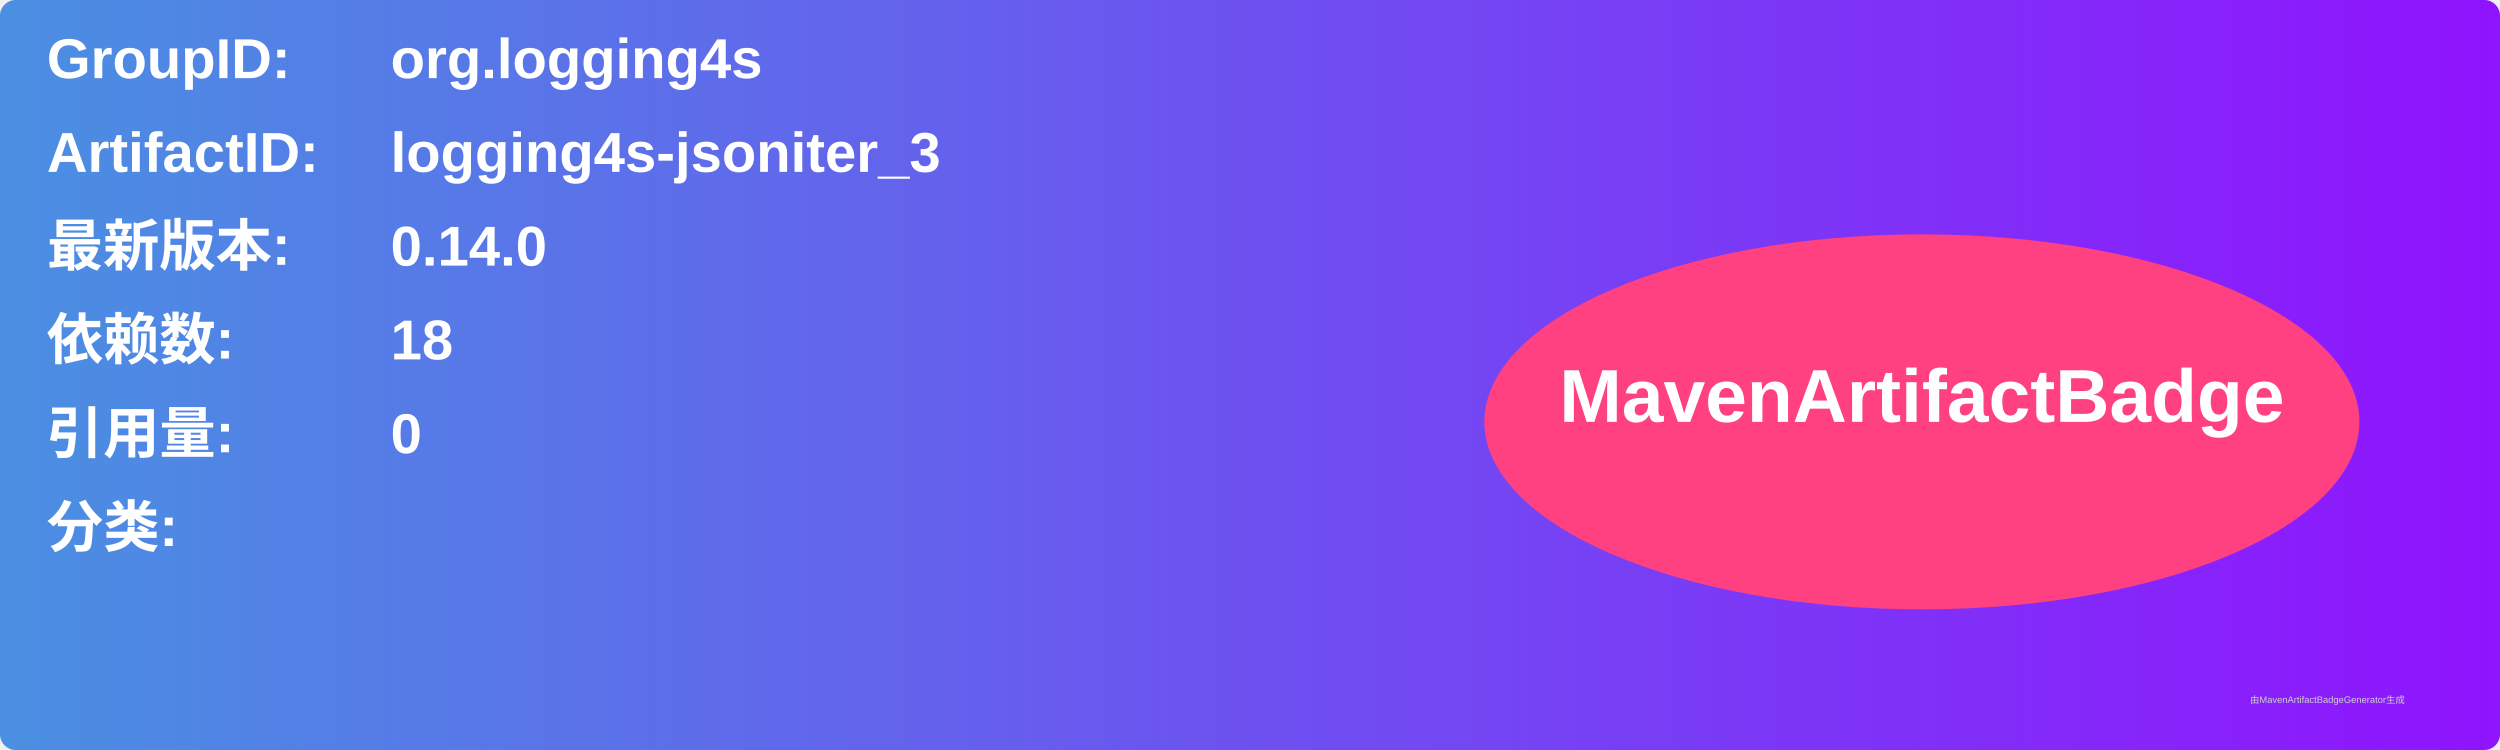
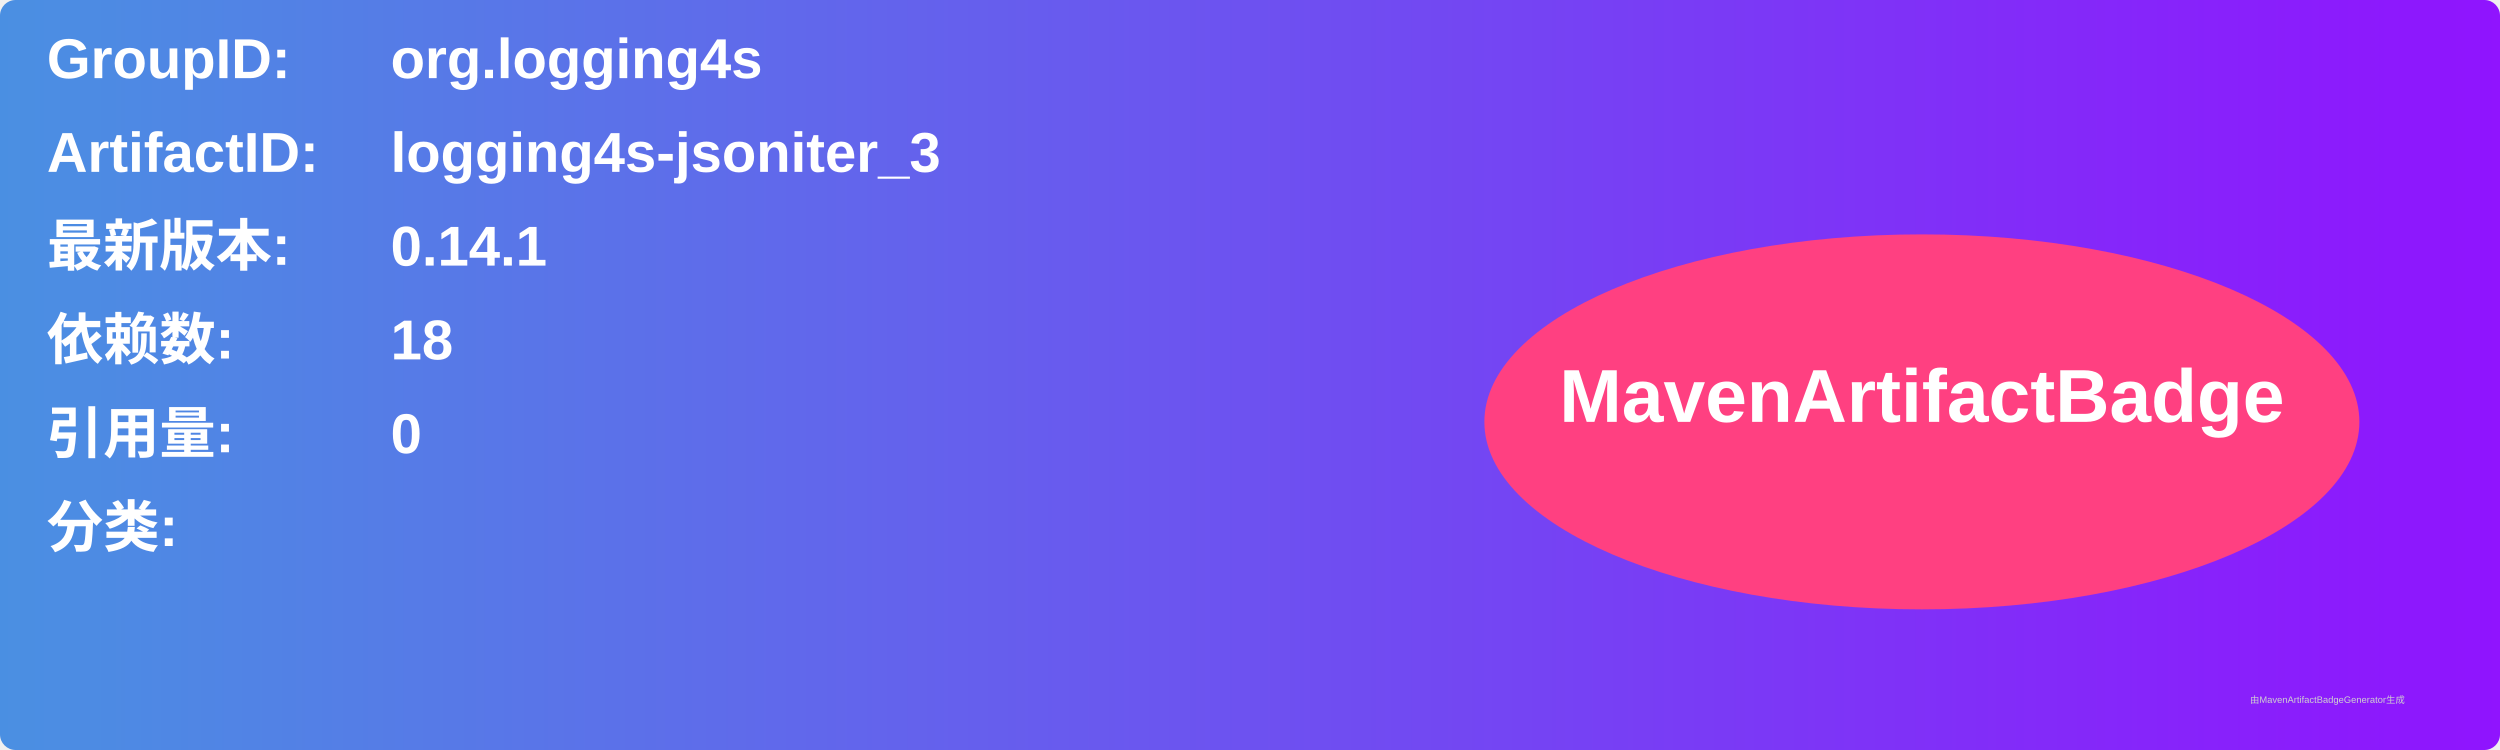
<svg xmlns="http://www.w3.org/2000/svg" width="800" height="240" viewBox="0 0 800 240">
  <linearGradient id="grad" x1="0%" y1="0%" x2="100%" y2="0%">
    <stop offset="0%" stop-color="#4a90e2" />
    <stop offset="100%" stop-color="#9013fe" />
  </linearGradient>
  <rect width="100%" height="100%" rx="5" ry="5" fill="url(#grad)" />
  <g transform="translate(15, 15)">
    <text x="0" y="10" font-family="Arial" font-size="18" fill="white" font-weight="bold" width="260">GroupID:</text>
    <text x="110" y="10" font-family="Arial" font-size="18" fill="white" font-weight="bold" width="460">org.logging4s</text>
    <text x="0" y="40" font-family="Arial" font-size="18" fill="white" font-weight="bold" width="260">ArtifactID:</text>
    <text x="110" y="40" font-family="Arial" font-size="18" fill="white" font-weight="bold" width="460">logging4s-jsoniter_3</text>
    <text x="0" y="70" font-family="Arial" font-size="18" fill="white" font-weight="bold">最新版本:</text>
    <text x="110" y="70" font-family="Arial" font-size="18" fill="white" font-weight="bold">
-       <tspan font-weight="bold">0.14.0</tspan>
+       <tspan font-weight="bold">0.14.1</tspan>
    </text>
    <text x="0" y="100" font-family="Arial" font-size="18" fill="white" font-weight="bold">依赖数: </text>
    <text x="110" y="100" font-family="Arial" font-size="18" fill="white">
      <tspan font-weight="bold">18</tspan>
    </text>
    <text x="0" y="130" font-family="Arial" font-size="18" fill="white" font-weight="bold">引用量: </text>
    <text x="110" y="130" font-family="Arial" font-size="18" fill="white">
      <tspan font-weight="bold">0</tspan>
    </text>
    <text x="0" y="160" font-family="Arial" font-size="18" fill="white" font-weight="bold">分类:</text>
    <text x="10" y="190" font-family="Arial" font-size="10" fill="white">
      <tspan font-weight="bold" />
    </text>
    <ellipse cx="600" cy="120" rx="140" ry="60" fill="#ff4081" />
    <text x="600" y="120" text-anchor="middle" font-family="Arial" font-size="24" fill="white" font-weight="bold">MavenArtifactBadge</text>
  </g>
  <text x="720" y="225" font-family="Arial" font-size="3" fill="#d0d0d0">由MavenArtifactBadgeGenerator生成</text>
</svg>
